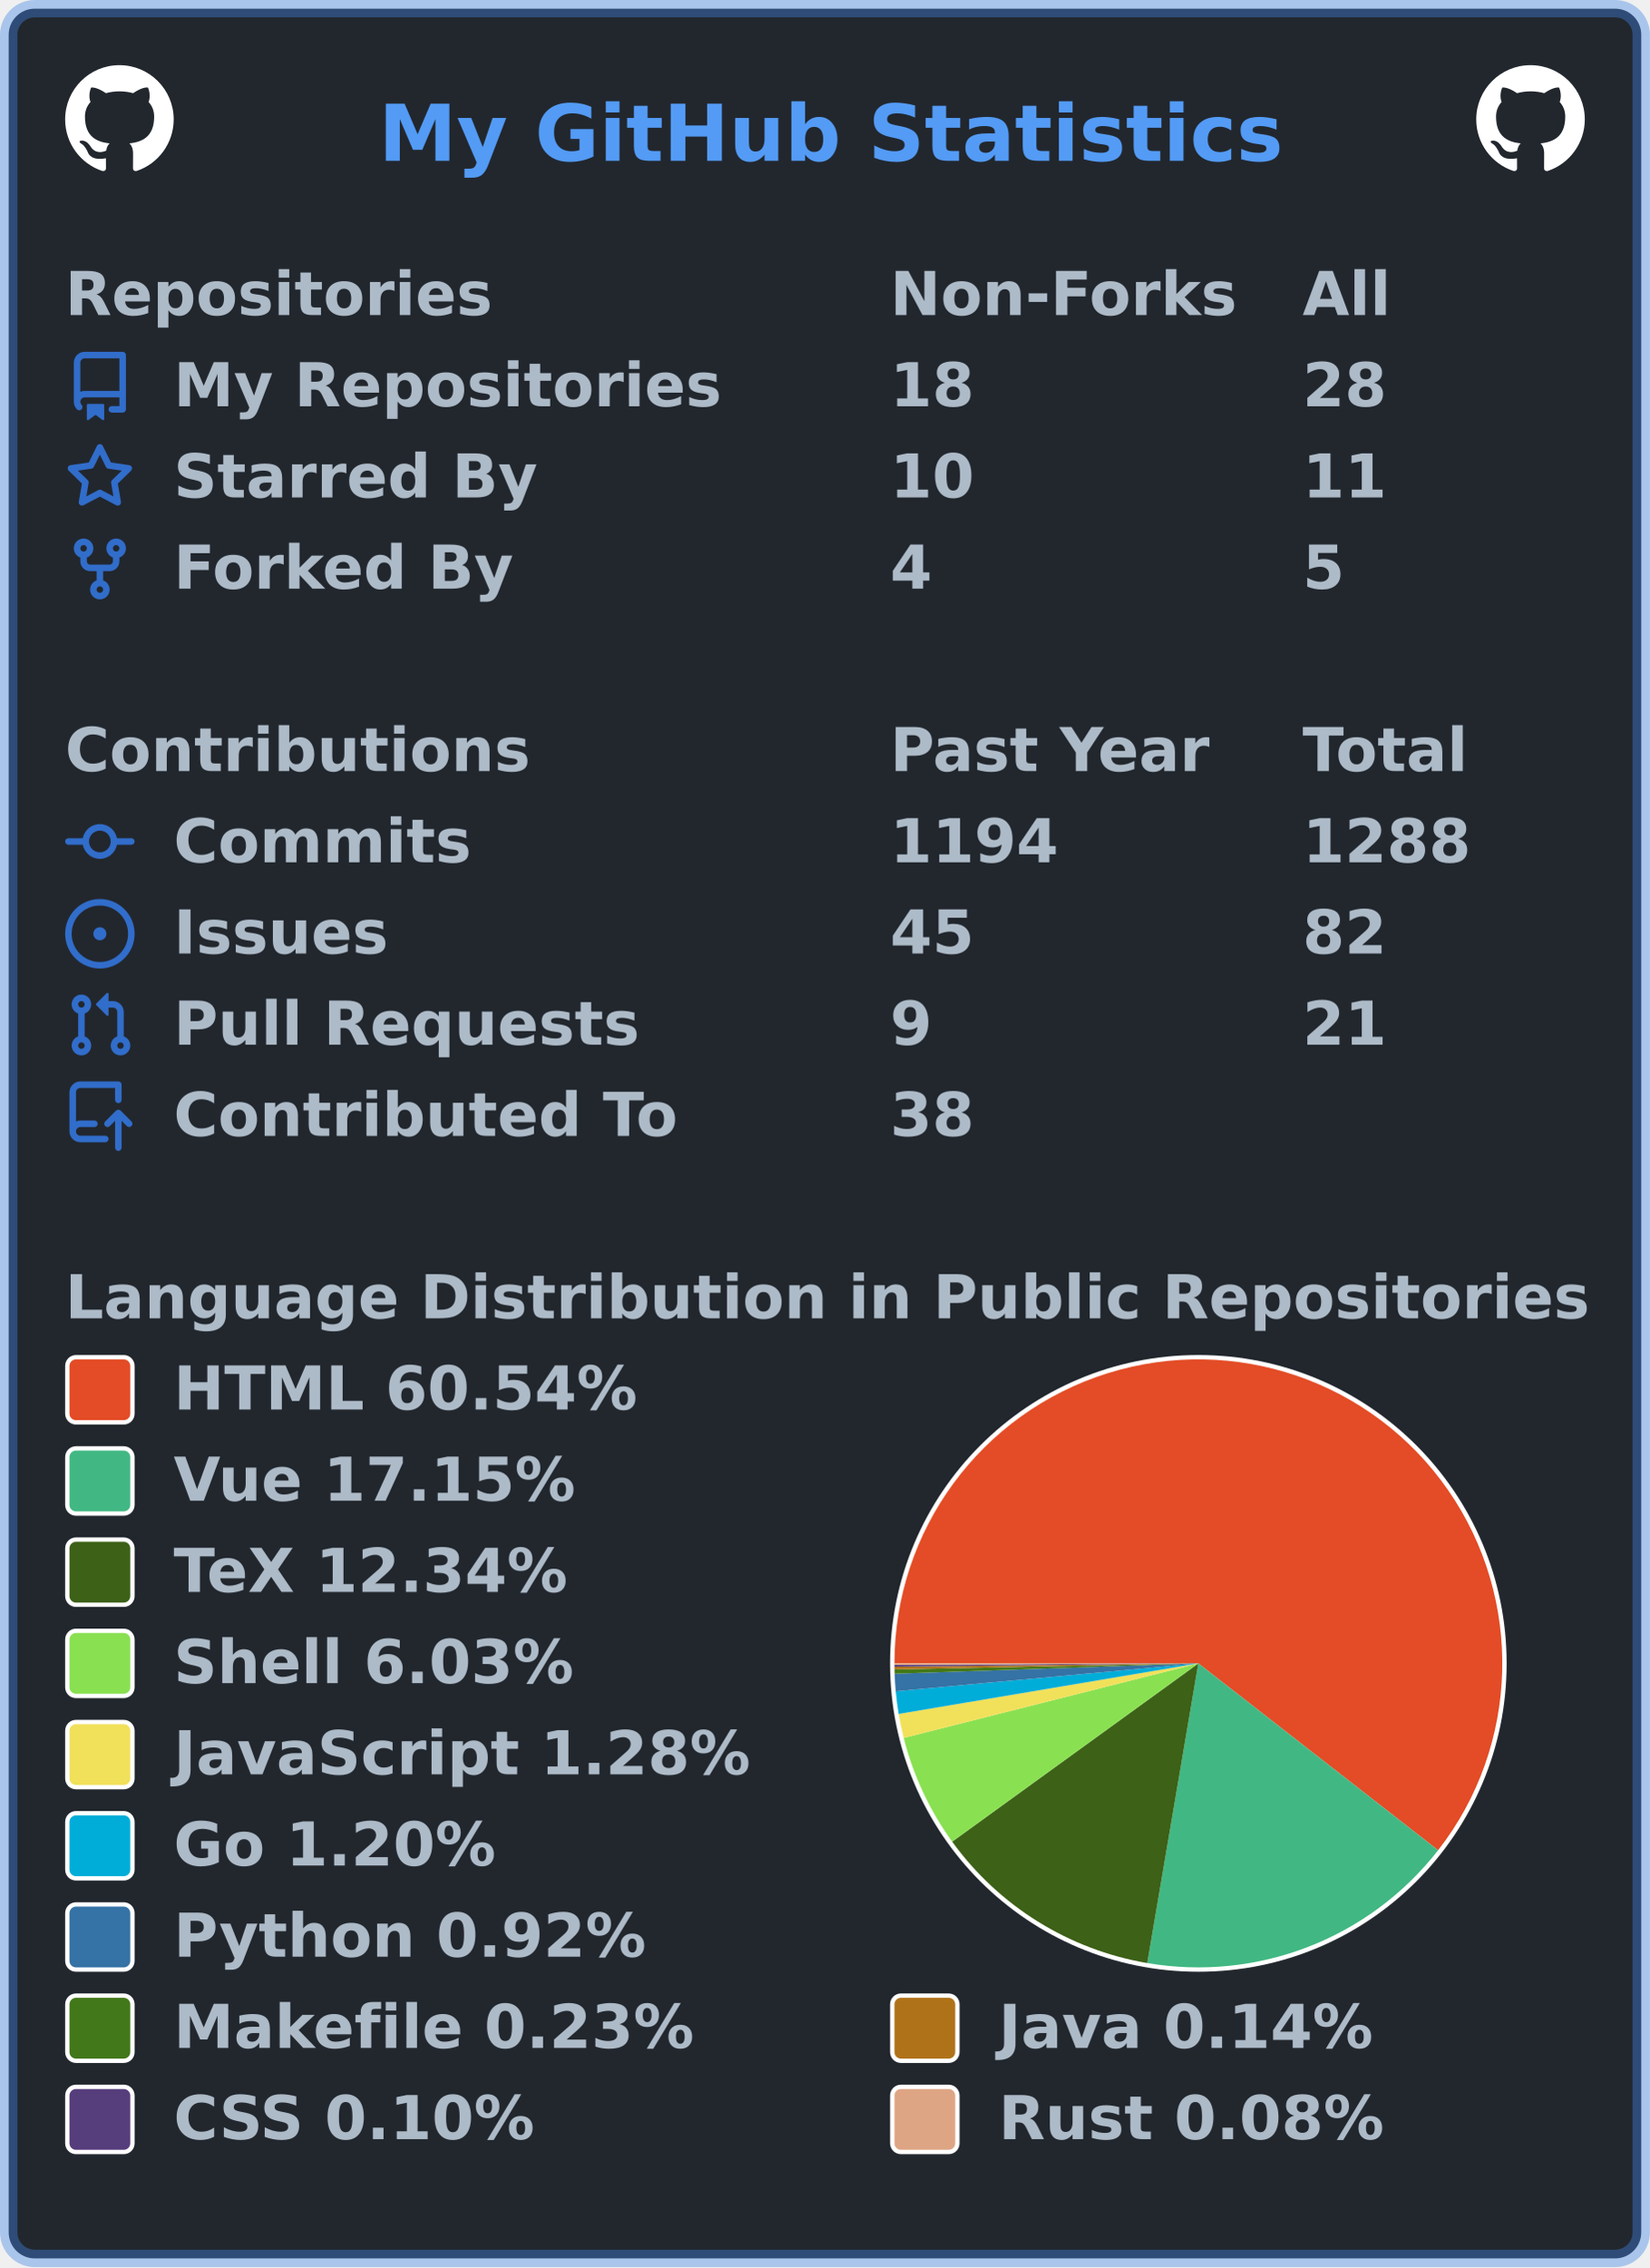
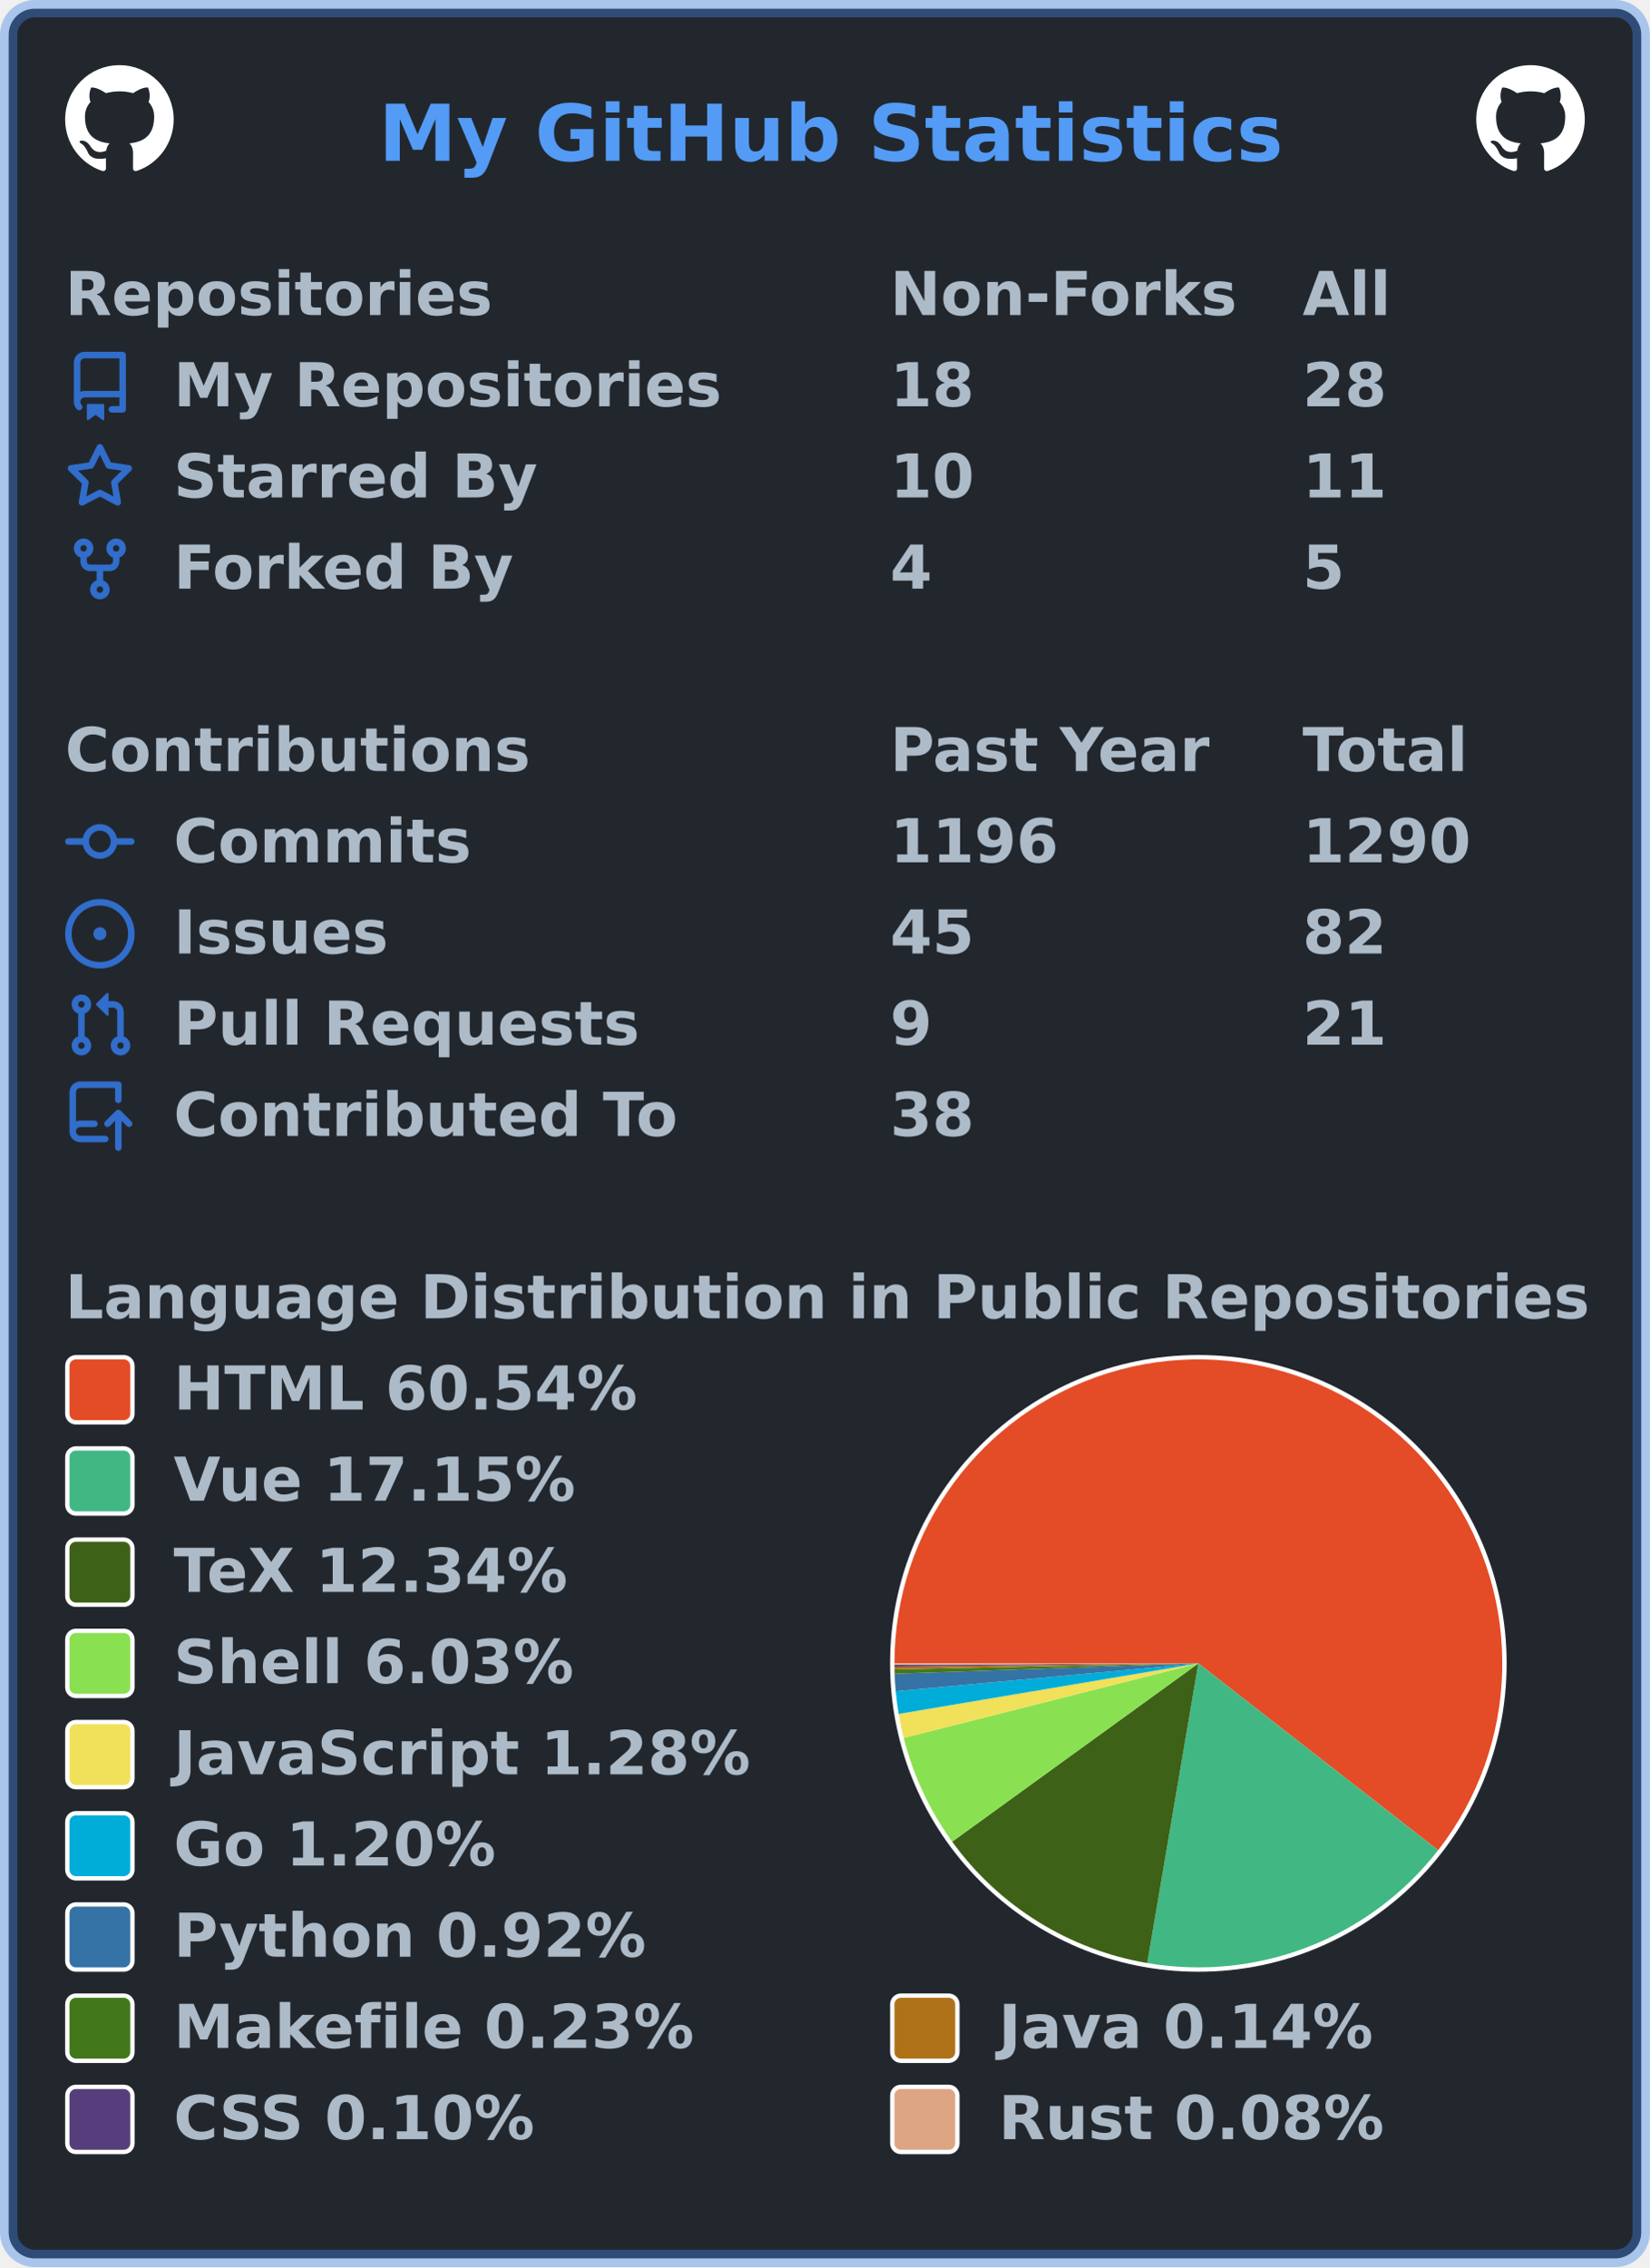
<svg xmlns="http://www.w3.org/2000/svg" width="380" height="522" viewBox="0 0 380 522" lang="en" xml:lang="en">
  <rect x="2" y="2" stroke-width="4" rx="6" width="376" height="518" stroke="rgba(65,132,228,0.4)" fill="#22272e" />
  <g font-weight="600" font-size="110pt" font-family="Verdana,Geneva,DejaVu Sans,sans-serif" text-rendering="geometricPrecision">
    <text x="709" y="301" lengthAdjust="spacingAndGlyphs" textLength="1671" transform="scale(0.123)" fill="#539bf5">My GitHub Statistics</text>
    <svg x="15" y="15" width="25" height="25" viewBox="0 0 16 16">
      <path fill="#ffffff" fill-rule="evenodd" d="M8 0C3.58 0 0 3.58 0 8c0 3.54 2.29 6.53 5.47 7.59.4.07.55-.17.55-.38 0-.19-.01-.82-.01-1.49-2.01.37-2.53-.49-2.69-.94-.09-.23-.48-.94-.82-1.13-.28-.15-.68-.52-.01-.53.63-.01 1.08.58 1.23.82.72 1.21 1.87.87 2.33.66.07-.52.28-.87.51-1.07-1.78-.2-3.64-.89-3.64-3.95 0-.87.31-1.59.82-2.15-.08-.2-.36-1.02.08-2.12 0 0 .67-.21 2.2.82.64-.18 1.32-.27 2-.27.68 0 1.36.09 2 .27 1.53-1.04 2.2-.82 2.2-.82.44 1.1.16 1.92.08 2.12.51.56.82 1.27.82 2.15 0 3.07-1.87 3.75-3.65 3.95.29.25.54.73.54 1.48 0 1.07-.01 1.93-.01 2.2 0 .21.15.46.55.38A8.013 8.013 0 0016 8c0-4.42-3.58-8-8-8z" />
    </svg>
    <svg x="340" y="15" width="25" height="25" viewBox="0 0 16 16">
      <path fill="#ffffff" fill-rule="evenodd" d="M8 0C3.58 0 0 3.58 0 8c0 3.54 2.29 6.53 5.47 7.59.4.07.55-.17.55-.38 0-.19-.01-.82-.01-1.49-2.01.37-2.53-.49-2.69-.94-.09-.23-.48-.94-.82-1.13-.28-.15-.68-.52-.01-.53.63-.01 1.08.58 1.23.82.72 1.21 1.87.87 2.33.66.07-.52.28-.87.51-1.07-1.78-.2-3.64-.89-3.64-3.95 0-.87.31-1.59.82-2.15-.08-.2-.36-1.02.08-2.12 0 0 .67-.21 2.2.82.64-.18 1.32-.27 2-.27.68 0 1.36.09 2 .27 1.53-1.04 2.2-.82 2.2-.82.44 1.1.16 1.92.08 2.12.51.56.82 1.27.82 2.15 0 3.07-1.87 3.75-3.65 3.95.29.25.54.73.54 1.48 0 1.07-.01 1.93-.01 2.2 0 .21.15.46.55.38A8.013 8.013 0 0016 8c0-4.42-3.58-8-8-8z" />
    </svg>
    <g transform="translate(0, 60)" fill="#adbac7">
      <g transform="translate(15, 0)">
        <g transform="scale(0.095)">
          <text x="0" y="132" textLength="1020" lengthAdjust="spacingAndGlyphs">Repositories</text>
          <text x="2000" y="132" textLength="832" lengthAdjust="spacingAndGlyphs">Non-Forks</text>
          <text x="3000" y="132" textLength="206" lengthAdjust="spacingAndGlyphs">All</text>
        </g>
      </g>
      <g transform="translate(15, 21)">
        <path fill="#316dca" fill-rule="evenodd" d="M2 2.5A2.5 2.5 0 014.5 0h8.75a.75.75 0 01.75.75v12.5a.75.75 0 01-.75.75h-2.5a.75.75 0 110-1.5h1.75v-2h-8a1 1 0 00-.714 1.7.75.75 0 01-1.072 1.05A2.495 2.495 0 012 11.5v-9zm10.5-1V9h-8c-.356 0-.694.074-1 .208V2.5a1 1 0 011-1h8zM5 12.25v3.25a.25.25 0 00.4.2l1.45-1.087a.25.25 0 01.3 0L8.6 15.7a.25.25 0 00.4-.2v-3.25a.25.25 0 00-.25-.25h-3.5a.25.25 0 00-.25.25z" />
        <g transform="scale(0.095)">
          <text lengthAdjust="spacingAndGlyphs" textLength="1312" x="263" y="132">My Repositories</text>
          <text lengthAdjust="spacingAndGlyphs" textLength="210" x="2000" y="132">18</text>
          <text lengthAdjust="spacingAndGlyphs" textLength="210" x="3000" y="132">28</text>
        </g>
      </g>
      <g transform="translate(15, 42)">
        <path fill="#316dca" fill-rule="evenodd" d="M8 .25a.75.75 0 01.673.418l1.882 3.815 4.21.612a.75.75 0 01.416 1.279l-3.046 2.97.719 4.192a.75.75 0 01-1.088.791L8 12.347l-3.766 1.98a.75.75 0 01-1.088-.79l.72-4.194L.818 6.374a.75.75 0 01.416-1.28l4.21-.611L7.327.668A.75.75 0 018 .25zm0 2.445L6.615 5.5a.75.75 0 01-.564.41l-3.097.45 2.24 2.184a.75.75 0 01.216.664l-.528 3.084 2.769-1.456a.75.75 0 01.698 0l2.77 1.456-.53-3.084a.75.75 0 01.216-.664l2.24-2.183-3.096-.45a.75.75 0 01-.564-.41L8 2.694v.001z" />
        <g transform="scale(0.095)">
          <text lengthAdjust="spacingAndGlyphs" textLength="874" x="263" y="132">Starred By</text>
          <text lengthAdjust="spacingAndGlyphs" textLength="210" x="2000" y="132">10</text>
          <text lengthAdjust="spacingAndGlyphs" textLength="210" x="3000" y="132">11</text>
        </g>
      </g>
      <g transform="translate(15, 63)">
        <path fill="#316dca" fill-rule="evenodd" d="M5 3.25a.75.75 0 11-1.5 0 .75.75 0 011.5 0zm0 2.122a2.25 2.25 0 10-1.5 0v.878A2.25 2.25 0 005.75 8.5h1.5v2.128a2.251 2.251 0 101.5 0V8.5h1.5a2.25 2.25 0 002.25-2.25v-.878a2.25 2.25 0 10-1.5 0v.878a.75.75 0 01-.75.75h-4.5A.75.75 0 015 6.25v-.878zm3.75 7.378a.75.75 0 11-1.5 0 .75.75 0 011.5 0zm3-8.75a.75.75 0 100-1.5.75.75 0 000 1.5z" />
        <g transform="scale(0.095)">
          <text lengthAdjust="spacingAndGlyphs" textLength="828" x="263" y="132">Forked By</text>
          <text lengthAdjust="spacingAndGlyphs" textLength="105" x="2000" y="132">4</text>
          <text lengthAdjust="spacingAndGlyphs" textLength="105" x="3000" y="132">5</text>
        </g>
      </g>
    </g>
    <g transform="translate(0, 165)" fill="#adbac7">
      <g transform="translate(15, 0)">
        <g transform="scale(0.095)">
          <text x="0" y="132" textLength="1112" lengthAdjust="spacingAndGlyphs">Contributions</text>
          <text x="2000" y="132" textLength="774" lengthAdjust="spacingAndGlyphs">Past Year</text>
          <text x="3000" y="132" textLength="414" lengthAdjust="spacingAndGlyphs">Total</text>
        </g>
      </g>
      <g transform="translate(15, 21)">
        <path fill="#316dca" fill-rule="evenodd" d="M10.5 7.75a2.5 2.5 0 11-5 0 2.5 2.5 0 015 0zm1.43.75a4.002 4.002 0 01-7.86 0H.75a.75.75 0 110-1.5h3.32a4.001 4.001 0 017.86 0h3.32a.75.75 0 110 1.5h-3.32z" />
        <g transform="scale(0.095)">
          <text lengthAdjust="spacingAndGlyphs" textLength="734" x="263" y="132">Commits</text>
-           <text lengthAdjust="spacingAndGlyphs" textLength="420" x="2000" y="132">1194</text>
-           <text lengthAdjust="spacingAndGlyphs" textLength="420" x="3000" y="132">1288</text>
+           <text lengthAdjust="spacingAndGlyphs" textLength="420" x="2000" y="132">1196</text>
+           <text lengthAdjust="spacingAndGlyphs" textLength="420" x="3000" y="132">1290</text>
        </g>
      </g>
      <g transform="translate(15, 42)">
        <path fill="#316dca" d="M8 9.5a1.5 1.5 0 100-3 1.5 1.5 0 000 3z" />
        <path fill="#316dca" fill-rule="evenodd" d="M8 0a8 8 0 100 16A8 8 0 008 0zM1.5 8a6.5 6.5 0 1113 0 6.5 6.5 0 01-13 0z" />
        <g transform="scale(0.095)">
          <text lengthAdjust="spacingAndGlyphs" textLength="512" x="263" y="132">Issues</text>
          <text lengthAdjust="spacingAndGlyphs" textLength="210" x="2000" y="132">45</text>
          <text lengthAdjust="spacingAndGlyphs" textLength="210" x="3000" y="132">82</text>
        </g>
      </g>
      <g transform="translate(15, 63)">
        <path fill="#316dca" fill-rule="evenodd" d="M7.177 3.073L9.573.677A.25.25 0 0110 .854v4.792a.25.25 0 01-.427.177L7.177 3.427a.25.25 0 010-.354zM3.75 2.5a.75.75 0 100 1.5.75.75 0 000-1.5zm-2.25.75a2.25 2.25 0 113 2.122v5.256a2.251 2.251 0 11-1.5 0V5.372A2.25 2.25 0 011.5 3.25zM11 2.5h-1V4h1a1 1 0 011 1v5.628a2.251 2.251 0 101.5 0V5A2.5 2.5 0 0011 2.5zm1 10.25a.75.75 0 111.5 0 .75.75 0 01-1.5 0zM3.75 12a.75.75 0 100 1.5.75.75 0 000-1.5z" />
        <g transform="scale(0.095)">
          <text lengthAdjust="spacingAndGlyphs" textLength="1113" x="263" y="132">Pull Requests</text>
          <text lengthAdjust="spacingAndGlyphs" textLength="105" x="2000" y="132">9</text>
          <text lengthAdjust="spacingAndGlyphs" textLength="210" x="3000" y="132">21</text>
        </g>
      </g>
      <g transform="translate(15, 84)">
        <path fill="#316dca" fill-rule="evenodd" d="M1 2.5A2.5 2.5 0 013.5 0h8.75a.75.75 0 01.75.75v3.5a.75.75 0 01-1.5 0V1.5h-8a1 1 0 00-1 1v6.708A2.492 2.492 0 013.5 9h3.25a.75.75 0 010 1.5H3.5a1 1 0 100 2h5.75a.75.75 0 010 1.5H3.5A2.5 2.5 0 011 11.5v-9zm13.23 7.79a.75.75 0 001.06-1.06l-2.505-2.505a.75.75 0 00-1.06 0L9.22 9.229a.75.75 0 001.06 1.061l1.225-1.224v6.184a.75.75 0 001.5 0V9.066l1.224 1.224z" />
        <g transform="scale(0.095)">
          <text lengthAdjust="spacingAndGlyphs" textLength="1234" x="263" y="132">Contributed To</text>
          <text lengthAdjust="spacingAndGlyphs" textLength="210" x="2000" y="132">38</text>
        </g>
      </g>
    </g>
    <g transform="translate(0, 291)" fill="#adbac7">
      <g transform="translate(15, 0)">
        <g transform="scale(0.095)">
          <text x="0" y="132" textLength="3652" lengthAdjust="spacingAndGlyphs">Language Distribution in Public Repositories</text>
        </g>
      </g>
      <g transform="translate(205, 21)">
        <circle cx="71" cy="71" r="71" fill="#ffffff" />
      </g>
      <g transform="translate(206, 22)">
        <g>
          <path fill-rule="evenodd" fill="#e34c26" d="M 0.0,70 A 70 70 0 1 1 125.216 113.025 L 70,70 Z" />
          <path fill-rule="evenodd" fill="#41b883" d="M 125.216,113.025 A 70 70 0 0 1 58.233 139.004 L 70,70 Z" />
          <path fill-rule="evenodd" fill="#3D6117" d="M 58.233,139.004 A 70 70 0 0 1 13.296 111.045 L 70,70 Z" />
          <path fill-rule="evenodd" fill="#89e051" d="M 13.296,111.045 A 70 70 0 0 1 2.137 87.165 L 70,70 Z" />
          <path fill-rule="evenodd" fill="#f1e05a" d="M 2.137,87.165 A 70 70 0 0 1 0.974 81.639 L 70,70 Z" />
          <path fill-rule="evenodd" fill="#00ADD8" d="M 0.974,81.639 A 70 70 0 0 1 0.295 76.42 L 70,70 Z" />
          <path fill-rule="evenodd" fill="#3572A5" d="M 0.295,76.42 A 70 70 0 0 1 0.041 72.387 L 70,70 Z" />
          <path fill-rule="evenodd" fill="#427819" d="M 0.041,72.387 A 70 70 0 0 1 0.014 71.39 L 70,70 Z" />
          <path fill-rule="evenodd" fill="#b07219" d="M 0.014,71.39 A 70 70 0 0 1 0.004 70.776 L 70,70 Z" />
          <path fill-rule="evenodd" fill="#563d7c" d="M 0.004,70.776 A 70 70 0 0 1 0.001 70.353 L 70,70 Z" />
          <path fill-rule="evenodd" fill="#dea584" d="M 0.001,70.353 A 70 70 0 0 1 0.0 70 L 70,70 Z" />
          <animateTransform attributeName="transform" attributeType="XML" type="rotate" from="0 70 70" to="360 70 70" dur="10s" repeatCount="indefinite" />
        </g>
      </g>
      <g transform="translate(15, 21)">
        <rect x="0.5" y="0.5" rx="2" width="15" height="15" fill="#e34c26" stroke-width="1" stroke="#ffffff" />
        <text transform="scale(0.095)" x="263" y="132" textLength="1142" lengthAdjust="spacingAndGlyphs">HTML 60.54%</text>
      </g>
      <g transform="translate(15, 42)">
        <rect x="0.5" y="0.5" rx="2" width="15" height="15" fill="#41b883" stroke-width="1" stroke="#ffffff" />
        <text transform="scale(0.095)" x="263" y="132" textLength="1002" lengthAdjust="spacingAndGlyphs">Vue 17.15%</text>
      </g>
      <g transform="translate(15, 63)">
        <rect x="0.5" y="0.5" rx="2" width="15" height="15" fill="#3D6117" stroke-width="1" stroke="#ffffff" />
        <text transform="scale(0.095)" x="263" y="132" textLength="999" lengthAdjust="spacingAndGlyphs">TeX 12.34%</text>
      </g>
      <g transform="translate(15, 84)">
        <rect x="0.5" y="0.5" rx="2" width="15" height="15" fill="#89e051" stroke-width="1" stroke="#ffffff" />
        <text transform="scale(0.095)" x="263" y="132" textLength="982" lengthAdjust="spacingAndGlyphs">Shell 6.03%</text>
      </g>
      <g transform="translate(15, 105)">
        <rect x="0.5" y="0.5" rx="2" width="15" height="15" fill="#f1e05a" stroke-width="1" stroke="#ffffff" />
        <text transform="scale(0.095)" x="263" y="132" textLength="1412" lengthAdjust="spacingAndGlyphs">JavaScript 1.28%</text>
      </g>
      <g transform="translate(15, 126)">
        <rect x="0.5" y="0.5" rx="2" width="15" height="15" fill="#00ADD8" stroke-width="1" stroke="#ffffff" />
        <text transform="scale(0.095)" x="263" y="132" textLength="806" lengthAdjust="spacingAndGlyphs">Go 1.20%</text>
      </g>
      <g transform="translate(15, 147)">
        <rect x="0.5" y="0.5" rx="2" width="15" height="15" fill="#3572A5" stroke-width="1" stroke="#ffffff" />
        <text transform="scale(0.095)" x="263" y="132" textLength="1149" lengthAdjust="spacingAndGlyphs">Python 0.92%</text>
      </g>
      <g transform="translate(15, 168)">
        <rect x="0.5" y="0.5" rx="2" width="15" height="15" fill="#427819" stroke-width="1" stroke="#ffffff" />
        <text transform="scale(0.095)" x="263" y="132" textLength="1272" lengthAdjust="spacingAndGlyphs">Makefile 0.23%</text>
        <rect x="190.5" y="0.5" rx="2" width="15" height="15" fill="#b07219" stroke-width="1" stroke="#ffffff" />
        <text transform="scale(0.095)" x="2263" y="132" textLength="933" lengthAdjust="spacingAndGlyphs">Java 0.14%</text>
      </g>
      <g transform="translate(15, 189)">
        <rect x="0.5" y="0.5" rx="2" width="15" height="15" fill="#563d7c" stroke-width="1" stroke="#ffffff" />
        <text transform="scale(0.095)" x="263" y="132" textLength="903" lengthAdjust="spacingAndGlyphs">CSS 0.10%</text>
        <rect x="190.5" y="0.5" rx="2" width="15" height="15" fill="#dea584" stroke-width="1" stroke="#ffffff" />
        <text transform="scale(0.095)" x="2263" y="132" textLength="946" lengthAdjust="spacingAndGlyphs">Rust 0.08%</text>
      </g>
    </g>
  </g>
</svg>
